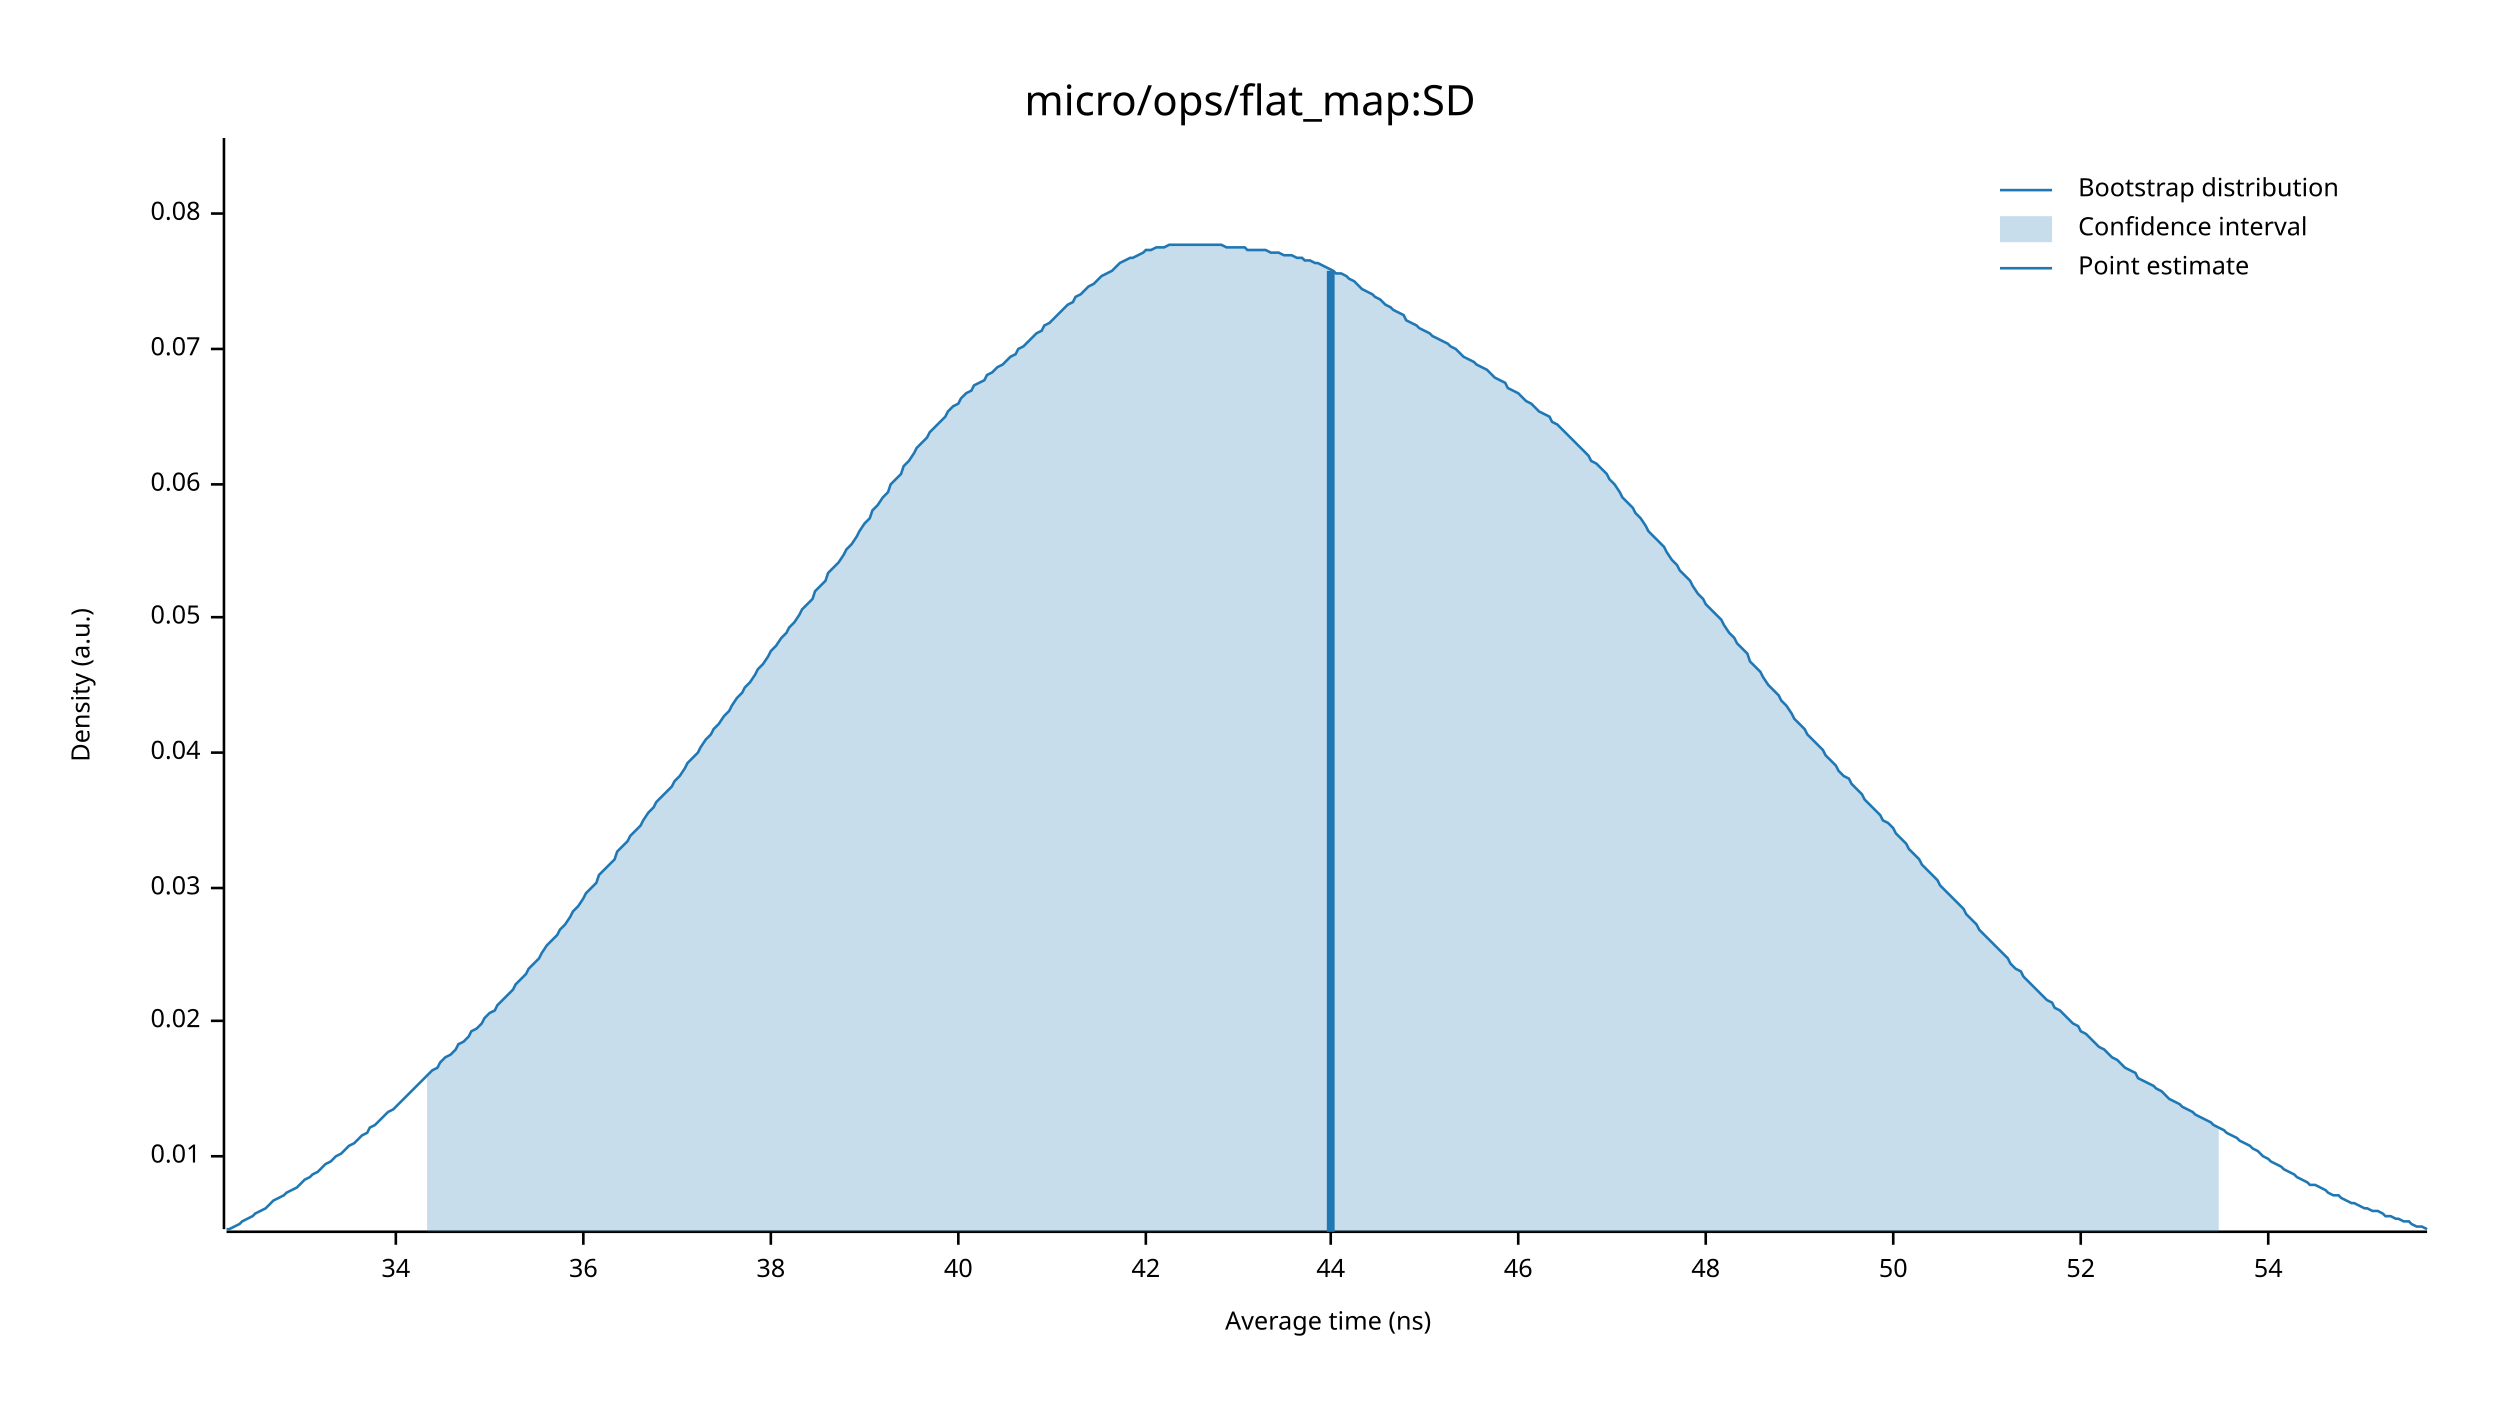
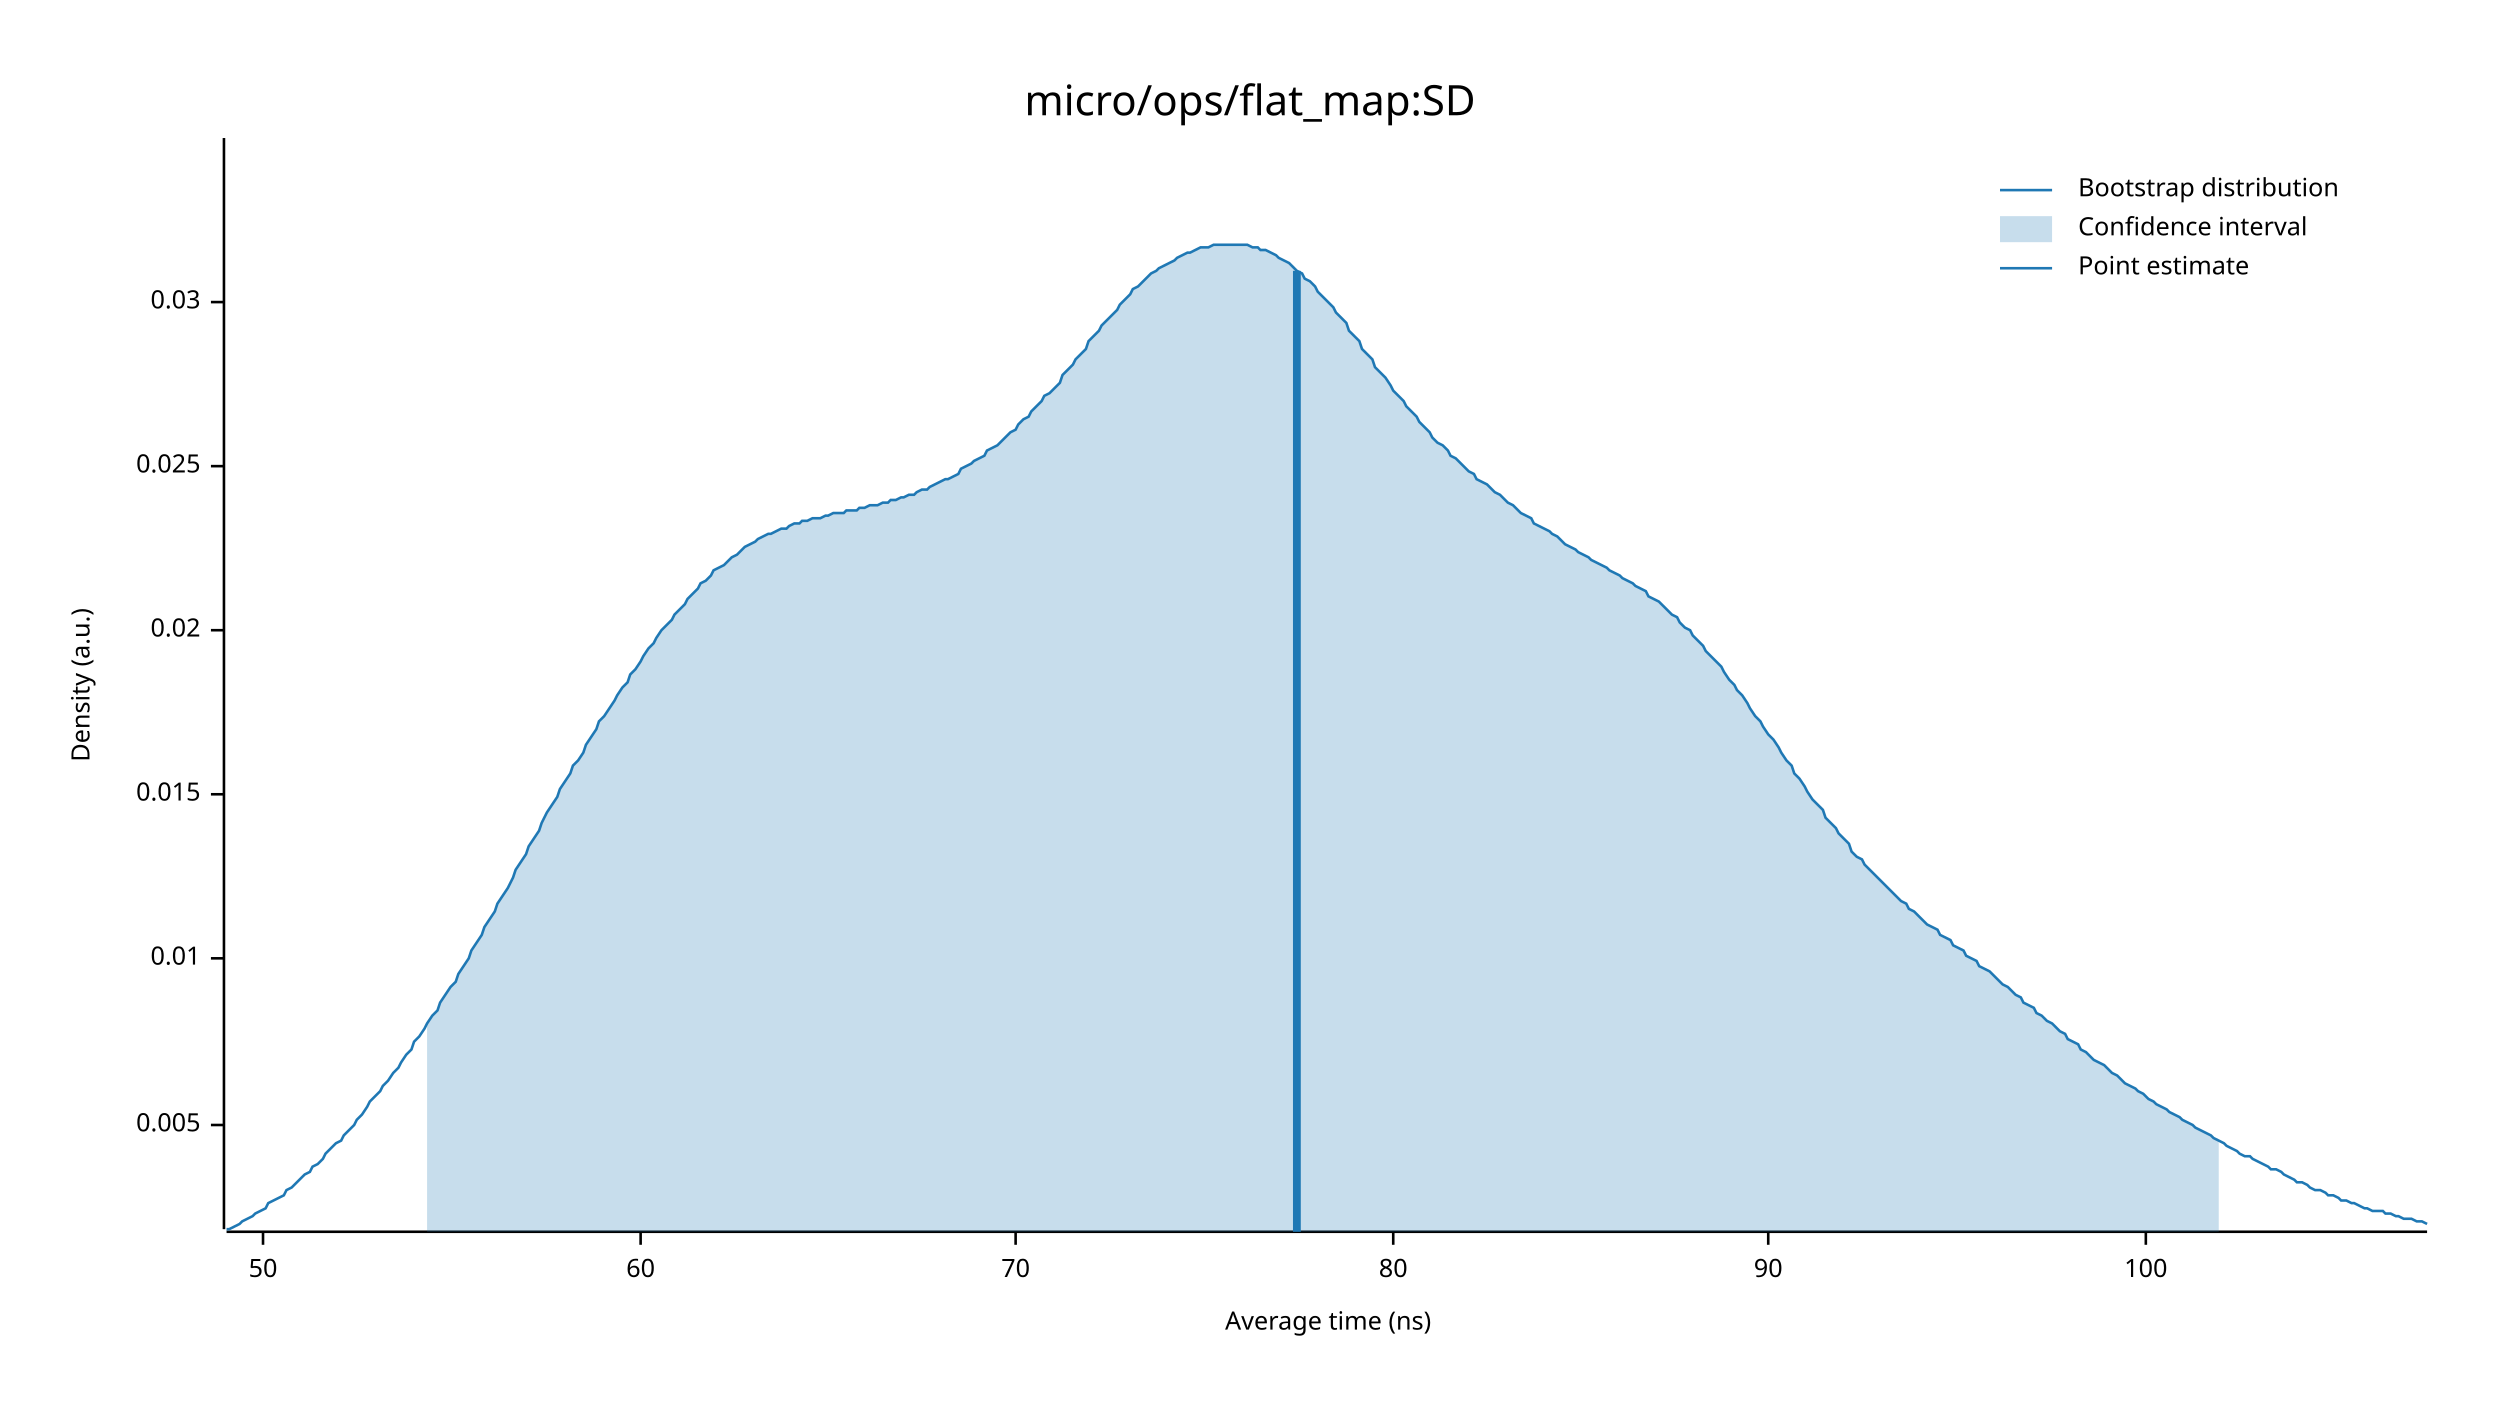
<svg xmlns="http://www.w3.org/2000/svg" width="960" height="540" viewBox="0 0 960 540">
  <text x="480" y="32" dy="0.76em" text-anchor="middle" font-family="sans-serif" font-size="16.129" opacity="1" fill="#000000">
micro/ops/flat_map:SD
</text>
  <text x="27" y="263" dy="0.76em" text-anchor="middle" font-family="sans-serif" font-size="9.677" opacity="1" fill="#000000" transform="rotate(270, 27, 263)">
Density (a.u.)
</text>
  <text x="510" y="513" dy="-0.5ex" text-anchor="middle" font-family="sans-serif" font-size="9.677" opacity="1" fill="#000000">
Average time (ns)
</text>
  <polyline fill="none" opacity="1" stroke="#000000" stroke-width="1" points="86,53 86,472 " />
-   <text x="77" y="444" dy="0.5ex" text-anchor="end" font-family="sans-serif" font-size="9.677" opacity="1" fill="#000000">
+   <text x="77" y="432" dy="0.5ex" text-anchor="end" font-family="sans-serif" font-size="9.677" opacity="1" fill="#000000">
+ 0.005
+ </text>
+   <polyline fill="none" opacity="1" stroke="#000000" stroke-width="1" points="81,432 86,432 " />
+   <text x="77" y="368" dy="0.5ex" text-anchor="end" font-family="sans-serif" font-size="9.677" opacity="1" fill="#000000">
0.01
</text>
-   <polyline fill="none" opacity="1" stroke="#000000" stroke-width="1" points="81,444 86,444 " />
-   <text x="77" y="392" dy="0.5ex" text-anchor="end" font-family="sans-serif" font-size="9.677" opacity="1" fill="#000000">
+   <polyline fill="none" opacity="1" stroke="#000000" stroke-width="1" points="81,368 86,368 " />
+   <text x="77" y="305" dy="0.5ex" text-anchor="end" font-family="sans-serif" font-size="9.677" opacity="1" fill="#000000">
+ 0.015
+ </text>
+   <polyline fill="none" opacity="1" stroke="#000000" stroke-width="1" points="81,305 86,305 " />
+   <text x="77" y="242" dy="0.5ex" text-anchor="end" font-family="sans-serif" font-size="9.677" opacity="1" fill="#000000">
0.02
</text>
-   <polyline fill="none" opacity="1" stroke="#000000" stroke-width="1" points="81,392 86,392 " />
-   <text x="77" y="341" dy="0.5ex" text-anchor="end" font-family="sans-serif" font-size="9.677" opacity="1" fill="#000000">
+   <polyline fill="none" opacity="1" stroke="#000000" stroke-width="1" points="81,242 86,242 " />
+   <text x="77" y="179" dy="0.5ex" text-anchor="end" font-family="sans-serif" font-size="9.677" opacity="1" fill="#000000">
+ 0.025
+ </text>
+   <polyline fill="none" opacity="1" stroke="#000000" stroke-width="1" points="81,179 86,179 " />
+   <text x="77" y="116" dy="0.5ex" text-anchor="end" font-family="sans-serif" font-size="9.677" opacity="1" fill="#000000">
0.03
</text>
-   <polyline fill="none" opacity="1" stroke="#000000" stroke-width="1" points="81,341 86,341 " />
-   <text x="77" y="289" dy="0.5ex" text-anchor="end" font-family="sans-serif" font-size="9.677" opacity="1" fill="#000000">
- 0.04
- </text>
-   <polyline fill="none" opacity="1" stroke="#000000" stroke-width="1" points="81,289 86,289 " />
-   <text x="77" y="237" dy="0.5ex" text-anchor="end" font-family="sans-serif" font-size="9.677" opacity="1" fill="#000000">
- 0.05
- </text>
-   <polyline fill="none" opacity="1" stroke="#000000" stroke-width="1" points="81,237 86,237 " />
-   <text x="77" y="186" dy="0.5ex" text-anchor="end" font-family="sans-serif" font-size="9.677" opacity="1" fill="#000000">
- 0.06
- </text>
-   <polyline fill="none" opacity="1" stroke="#000000" stroke-width="1" points="81,186 86,186 " />
-   <text x="77" y="134" dy="0.5ex" text-anchor="end" font-family="sans-serif" font-size="9.677" opacity="1" fill="#000000">
- 0.07
- </text>
-   <polyline fill="none" opacity="1" stroke="#000000" stroke-width="1" points="81,134 86,134 " />
-   <text x="77" y="82" dy="0.5ex" text-anchor="end" font-family="sans-serif" font-size="9.677" opacity="1" fill="#000000">
- 0.08
- </text>
-   <polyline fill="none" opacity="1" stroke="#000000" stroke-width="1" points="81,82 86,82 " />
+   <polyline fill="none" opacity="1" stroke="#000000" stroke-width="1" points="81,116 86,116 " />
  <polyline fill="none" opacity="1" stroke="#000000" stroke-width="1" points="87,473 932,473 " />
-   <text x="152" y="483" dy="0.76em" text-anchor="middle" font-family="sans-serif" font-size="9.677" opacity="1" fill="#000000">
- 34
- </text>
-   <polyline fill="none" opacity="1" stroke="#000000" stroke-width="1" points="152,473 152,478 " />
-   <text x="224" y="483" dy="0.76em" text-anchor="middle" font-family="sans-serif" font-size="9.677" opacity="1" fill="#000000">
- 36
- </text>
-   <polyline fill="none" opacity="1" stroke="#000000" stroke-width="1" points="224,473 224,478 " />
-   <text x="296" y="483" dy="0.76em" text-anchor="middle" font-family="sans-serif" font-size="9.677" opacity="1" fill="#000000">
- 38
- </text>
-   <polyline fill="none" opacity="1" stroke="#000000" stroke-width="1" points="296,473 296,478 " />
-   <text x="368" y="483" dy="0.76em" text-anchor="middle" font-family="sans-serif" font-size="9.677" opacity="1" fill="#000000">
- 40
- </text>
-   <polyline fill="none" opacity="1" stroke="#000000" stroke-width="1" points="368,473 368,478 " />
-   <text x="440" y="483" dy="0.76em" text-anchor="middle" font-family="sans-serif" font-size="9.677" opacity="1" fill="#000000">
- 42
- </text>
-   <polyline fill="none" opacity="1" stroke="#000000" stroke-width="1" points="440,473 440,478 " />
-   <text x="511" y="483" dy="0.76em" text-anchor="middle" font-family="sans-serif" font-size="9.677" opacity="1" fill="#000000">
- 44
- </text>
-   <polyline fill="none" opacity="1" stroke="#000000" stroke-width="1" points="511,473 511,478 " />
-   <text x="583" y="483" dy="0.76em" text-anchor="middle" font-family="sans-serif" font-size="9.677" opacity="1" fill="#000000">
- 46
- </text>
-   <polyline fill="none" opacity="1" stroke="#000000" stroke-width="1" points="583,473 583,478 " />
-   <text x="655" y="483" dy="0.76em" text-anchor="middle" font-family="sans-serif" font-size="9.677" opacity="1" fill="#000000">
- 48
- </text>
-   <polyline fill="none" opacity="1" stroke="#000000" stroke-width="1" points="655,473 655,478 " />
-   <text x="727" y="483" dy="0.76em" text-anchor="middle" font-family="sans-serif" font-size="9.677" opacity="1" fill="#000000">
+   <text x="101" y="483" dy="0.76em" text-anchor="middle" font-family="sans-serif" font-size="9.677" opacity="1" fill="#000000">
50
</text>
-   <polyline fill="none" opacity="1" stroke="#000000" stroke-width="1" points="727,473 727,478 " />
-   <text x="799" y="483" dy="0.76em" text-anchor="middle" font-family="sans-serif" font-size="9.677" opacity="1" fill="#000000">
- 52
+   <polyline fill="none" opacity="1" stroke="#000000" stroke-width="1" points="101,473 101,478 " />
+   <text x="246" y="483" dy="0.76em" text-anchor="middle" font-family="sans-serif" font-size="9.677" opacity="1" fill="#000000">
+ 60
</text>
-   <polyline fill="none" opacity="1" stroke="#000000" stroke-width="1" points="799,473 799,478 " />
-   <text x="871" y="483" dy="0.76em" text-anchor="middle" font-family="sans-serif" font-size="9.677" opacity="1" fill="#000000">
- 54
+   <polyline fill="none" opacity="1" stroke="#000000" stroke-width="1" points="246,473 246,478 " />
+   <text x="390" y="483" dy="0.76em" text-anchor="middle" font-family="sans-serif" font-size="9.677" opacity="1" fill="#000000">
+ 70
</text>
-   <polyline fill="none" opacity="1" stroke="#000000" stroke-width="1" points="871,473 871,478 " />
-   <polyline fill="none" opacity="1" stroke="#1F78B4" stroke-width="1" points="87,472 88,472 90,471 92,470 93,469 95,468 97,467 98,466 100,465 102,464 103,463 105,461 107,460 109,459 110,458 112,457 114,456 115,455 117,453 119,452 120,451 122,450 124,448 125,447 127,446 129,444 131,443 132,442 134,440 136,439 137,438 139,436 141,435 142,433 144,432 146,430 147,429 149,427 151,426 153,424 154,423 156,421 158,419 159,418 161,416 163,414 164,413 166,411 168,410 169,408 171,406 173,405 175,403 176,401 178,400 180,398 181,396 183,395 185,393 186,391 188,389 190,388 191,386 193,384 195,382 197,380 198,378 200,376 202,374 203,372 205,370 207,368 208,366 210,363 212,361 214,359 215,357 217,355 219,352 220,350 222,348 224,345 225,343 227,341 229,339 230,336 232,334 234,332 236,330 237,327 239,325 241,323 242,321 244,319 246,317 247,315 249,312 251,310 252,308 254,306 256,304 258,302 259,300 261,298 263,295 264,293 266,291 268,289 269,287 271,284 273,282 274,280 276,278 278,275 280,273 281,271 283,268 285,266 286,264 288,262 290,259 291,257 293,255 295,252 296,250 298,248 300,245 302,243 303,241 305,239 307,236 308,234 310,232 312,230 313,227 315,225 317,223 318,220 320,218 322,216 324,213 325,211 327,209 329,206 330,204 332,201 334,199 335,196 337,194 339,191 341,189 342,186 344,184 346,182 347,179 349,177 351,174 352,172 354,170 356,168 357,166 359,164 361,162 363,160 364,158 366,156 368,155 369,153 371,151 373,150 374,148 376,147 378,146 379,144 381,143 383,141 385,140 386,139 388,137 390,136 391,134 393,133 395,131 396,130 398,128 400,127 401,125 403,124 405,122 407,120 408,119 410,117 412,116 413,114 415,113 417,111 418,110 420,109 422,107 423,106 425,105 427,104 429,102 430,101 432,100 434,99 435,99 437,98 439,97 440,96 442,96 444,95 445,95 447,95 449,94 451,94 452,94 454,94 456,94 457,94 459,94 461,94 462,94 464,94 466,94 468,94 469,94 471,95 473,95 474,95 476,95 478,95 479,96 481,96 483,96 484,96 486,96 488,97 490,97 491,97 493,98 495,98 496,98 498,99 500,99 501,100 503,100 505,101 506,101 508,102 510,103 512,104 513,105 515,105 517,106 518,107 520,108 522,110 523,111 525,112 527,113 528,114 530,115 532,117 534,118 535,119 537,120 539,121 540,123 542,124 544,125 545,126 547,127 549,128 550,129 552,130 554,131 556,132 557,133 559,134 561,136 562,137 564,138 566,139 567,140 569,141 571,142 573,144 574,145 576,146 578,147 579,149 581,150 583,151 584,152 586,154 588,155 589,156 591,158 593,159 595,160 596,162 598,163 600,165 601,166 603,168 605,170 606,171 608,173 610,175 611,177 613,178 615,180 617,182 618,184 620,186 622,189 623,191 625,193 627,195 628,197 630,199 632,202 633,204 635,206 637,208 639,210 640,212 642,215 644,217 645,219 647,221 649,223 650,225 652,228 654,230 655,232 657,234 659,236 661,238 662,240 664,243 666,245 667,247 669,249 671,251 672,254 674,256 676,258 677,260 679,263 681,265 683,267 684,269 686,271 688,274 689,276 691,278 693,280 694,282 696,284 698,286 700,288 701,290 703,292 705,294 706,296 708,298 710,299 711,301 713,303 715,305 716,307 718,309 720,311 722,313 723,315 725,316 727,318 728,320 730,322 732,324 733,326 735,328 737,330 738,332 740,334 742,336 744,338 745,340 747,342 749,344 750,345 752,347 754,349 755,351 757,353 759,355 760,357 762,359 764,361 766,363 767,364 769,366 771,368 772,370 774,372 776,373 777,375 779,377 781,379 782,380 784,382 786,384 788,385 789,387 791,388 793,390 794,391 796,393 798,394 799,396 801,397 803,399 804,400 806,402 808,403 810,405 811,406 813,407 815,409 816,410 818,411 820,412 821,414 823,415 825,416 827,417 828,418 830,419 832,421 833,422 835,423 837,424 838,425 840,426 842,427 843,428 845,429 847,430 849,431 850,432 852,433 854,434 855,435 857,436 859,437 860,438 862,439 864,440 865,441 867,442 869,444 871,445 872,446 874,447 876,448 877,449 879,450 881,451 882,452 884,453 886,454 887,455 889,455 891,456 893,457 894,458 896,459 898,459 899,460 901,461 903,462 904,462 906,463 908,464 909,464 911,465 913,465 915,466 916,467 918,467 920,468 921,468 923,469 925,469 926,470 928,471 930,471 932,472 " />
-   <polygon opacity="0.25" fill="#1F78B4" points="164,413 166,411 168,410 169,408 171,406 173,405 175,403 176,401 178,400 180,398 181,396 183,395 185,393 186,391 188,389 190,388 191,386 193,384 195,382 197,380 198,378 200,376 202,374 203,372 205,370 207,368 208,366 210,363 212,361 214,359 215,357 217,355 219,352 220,350 222,348 224,345 225,343 227,341 229,339 230,336 232,334 234,332 236,330 237,327 239,325 241,323 242,321 244,319 246,317 247,315 249,312 251,310 252,308 254,306 256,304 258,302 259,300 261,298 263,295 264,293 266,291 268,289 269,287 271,284 273,282 274,280 276,278 278,275 280,273 281,271 283,268 285,266 286,264 288,262 290,259 291,257 293,255 295,252 296,250 298,248 300,245 302,243 303,241 305,239 307,236 308,234 310,232 312,230 313,227 315,225 317,223 318,220 320,218 322,216 324,213 325,211 327,209 329,206 330,204 332,201 334,199 335,196 337,194 339,191 341,189 342,186 344,184 346,182 347,179 349,177 351,174 352,172 354,170 356,168 357,166 359,164 361,162 363,160 364,158 366,156 368,155 369,153 371,151 373,150 374,148 376,147 378,146 379,144 381,143 383,141 385,140 386,139 388,137 390,136 391,134 393,133 395,131 396,130 398,128 400,127 401,125 403,124 405,122 407,120 408,119 410,117 412,116 413,114 415,113 417,111 418,110 420,109 422,107 423,106 425,105 427,104 429,102 430,101 432,100 434,99 435,99 437,98 439,97 440,96 442,96 444,95 445,95 447,95 449,94 451,94 452,94 454,94 456,94 457,94 459,94 461,94 462,94 464,94 466,94 468,94 469,94 471,95 473,95 474,95 476,95 478,95 479,96 481,96 483,96 484,96 486,96 488,97 490,97 491,97 493,98 495,98 496,98 498,99 500,99 501,100 503,100 505,101 506,101 508,102 510,103 512,104 513,105 515,105 517,106 518,107 520,108 522,110 523,111 525,112 527,113 528,114 530,115 532,117 534,118 535,119 537,120 539,121 540,123 542,124 544,125 545,126 547,127 549,128 550,129 552,130 554,131 556,132 557,133 559,134 561,136 562,137 564,138 566,139 567,140 569,141 571,142 573,144 574,145 576,146 578,147 579,149 581,150 583,151 584,152 586,154 588,155 589,156 591,158 593,159 595,160 596,162 598,163 600,165 601,166 603,168 605,170 606,171 608,173 610,175 611,177 613,178 615,180 617,182 618,184 620,186 622,189 623,191 625,193 627,195 628,197 630,199 632,202 633,204 635,206 637,208 639,210 640,212 642,215 644,217 645,219 647,221 649,223 650,225 652,228 654,230 655,232 657,234 659,236 661,238 662,240 664,243 666,245 667,247 669,249 671,251 672,254 674,256 676,258 677,260 679,263 681,265 683,267 684,269 686,271 688,274 689,276 691,278 693,280 694,282 696,284 698,286 700,288 701,290 703,292 705,294 706,296 708,298 710,299 711,301 713,303 715,305 716,307 718,309 720,311 722,313 723,315 725,316 727,318 728,320 730,322 732,324 733,326 735,328 737,330 738,332 740,334 742,336 744,338 745,340 747,342 749,344 750,345 752,347 754,349 755,351 757,353 759,355 760,357 762,359 764,361 766,363 767,364 769,366 771,368 772,370 774,372 776,373 777,375 779,377 781,379 782,380 784,382 786,384 788,385 789,387 791,388 793,390 794,391 796,393 798,394 799,396 801,397 803,399 804,400 806,402 808,403 810,405 811,406 813,407 815,409 816,410 818,411 820,412 821,414 823,415 825,416 827,417 828,418 830,419 832,421 833,422 835,423 837,424 838,425 840,426 842,427 843,428 845,429 847,430 849,431 850,432 852,433 852,473 164,473 " />
-   <polyline fill="none" opacity="1" stroke="#1F78B4" stroke-width="3" points="511,473 511,104 " />
+   <polyline fill="none" opacity="1" stroke="#000000" stroke-width="1" points="390,473 390,478 " />
+   <text x="535" y="483" dy="0.76em" text-anchor="middle" font-family="sans-serif" font-size="9.677" opacity="1" fill="#000000">
+ 80
+ </text>
+   <polyline fill="none" opacity="1" stroke="#000000" stroke-width="1" points="535,473 535,478 " />
+   <text x="679" y="483" dy="0.76em" text-anchor="middle" font-family="sans-serif" font-size="9.677" opacity="1" fill="#000000">
+ 90
+ </text>
+   <polyline fill="none" opacity="1" stroke="#000000" stroke-width="1" points="679,473 679,478 " />
+   <text x="824" y="483" dy="0.76em" text-anchor="middle" font-family="sans-serif" font-size="9.677" opacity="1" fill="#000000">
+ 100
+ </text>
+   <polyline fill="none" opacity="1" stroke="#000000" stroke-width="1" points="824,473 824,478 " />
+   <polyline fill="none" opacity="1" stroke="#1F78B4" stroke-width="1" points="87,472 88,472 90,471 92,470 93,469 95,468 97,467 98,466 100,465 102,464 103,462 105,461 107,460 109,459 110,457 112,456 114,454 115,453 117,451 119,450 120,448 122,447 124,445 125,443 127,441 129,439 131,438 132,436 134,434 136,432 137,430 139,428 141,425 142,423 144,421 146,419 147,417 149,415 151,412 153,410 154,408 156,405 158,403 159,400 161,398 163,395 164,393 166,390 168,388 169,385 171,382 173,379 175,377 176,374 178,371 180,368 181,365 183,362 185,359 186,356 188,353 190,350 191,347 193,344 195,341 197,337 198,334 200,331 202,328 203,325 205,322 207,319 208,316 210,312 212,309 214,306 215,303 217,300 219,297 220,294 222,292 224,289 225,286 227,283 229,280 230,277 232,275 234,272 236,269 237,267 239,264 241,262 242,259 244,257 246,254 247,252 249,249 251,247 252,245 254,242 256,240 258,238 259,236 261,234 263,232 264,230 266,228 268,226 269,224 271,223 273,221 274,219 276,218 278,217 280,215 281,214 283,213 285,211 286,210 288,209 290,208 291,207 293,206 295,205 296,205 298,204 300,203 302,203 303,202 305,201 307,201 308,200 310,200 312,199 313,199 315,199 317,198 318,198 320,197 322,197 324,197 325,196 327,196 329,196 330,195 332,195 334,194 335,194 337,194 339,193 341,193 342,192 344,192 346,191 347,191 349,190 351,190 352,189 354,188 356,188 357,187 359,186 361,185 363,184 364,184 366,183 368,182 369,180 371,179 373,178 374,177 376,176 378,175 379,173 381,172 383,171 385,169 386,168 388,166 390,165 391,163 393,161 395,160 396,158 398,156 400,154 401,152 403,151 405,149 407,147 408,144 410,142 412,140 413,138 415,136 417,134 418,131 420,129 422,127 423,125 425,123 427,121 429,119 430,117 432,115 434,113 435,111 437,110 439,108 440,107 442,105 444,104 445,103 447,102 449,101 451,100 452,99 454,98 456,97 457,97 459,96 461,95 462,95 464,95 466,94 468,94 469,94 471,94 473,94 474,94 476,94 478,94 479,94 481,95 483,95 484,96 486,96 488,97 490,98 491,99 493,100 495,101 496,102 498,104 500,105 501,107 503,108 505,110 506,112 508,114 510,116 512,118 513,120 515,122 517,124 518,127 520,129 522,131 523,134 525,136 527,138 528,141 530,143 532,145 534,148 535,150 537,152 539,154 540,156 542,158 544,160 545,162 547,164 549,166 550,168 552,170 554,171 556,173 557,175 559,176 561,178 562,179 564,181 566,182 567,184 569,185 571,186 573,188 574,189 576,190 578,192 579,193 581,194 583,196 584,197 586,198 588,199 589,201 591,202 593,203 595,204 596,205 598,206 600,208 601,209 603,210 605,211 606,212 608,213 610,214 611,215 613,216 615,217 617,218 618,219 620,220 622,221 623,222 625,223 627,224 628,225 630,226 632,227 633,229 635,230 637,231 639,233 640,234 642,236 644,237 645,239 647,241 649,242 650,244 652,246 654,248 655,250 657,252 659,254 661,256 662,258 664,261 666,263 667,265 669,267 671,270 672,272 674,275 676,277 677,279 679,282 681,284 683,287 684,289 686,292 688,294 689,297 691,299 693,302 694,304 696,307 698,309 700,311 701,314 703,316 705,318 706,320 708,322 710,324 711,327 713,329 715,330 716,332 718,334 720,336 722,338 723,339 725,341 727,343 728,344 730,346 732,347 733,349 735,350 737,352 738,353 740,355 742,356 744,357 745,359 747,360 749,361 750,363 752,364 754,365 755,367 757,368 759,369 760,371 762,372 764,373 766,375 767,376 769,378 771,379 772,380 774,382 776,383 777,385 779,386 781,387 782,389 784,390 786,392 788,393 789,394 791,396 793,397 794,399 796,400 798,401 799,403 801,404 803,406 804,407 806,408 808,409 810,411 811,412 813,413 815,415 816,416 818,417 820,418 821,419 823,420 825,422 827,423 828,424 830,425 832,426 833,427 835,428 837,429 838,430 840,431 842,432 843,433 845,434 847,435 849,436 850,437 852,438 854,439 855,440 857,441 859,442 860,443 862,444 864,444 865,445 867,446 869,447 871,448 872,449 874,449 876,450 877,451 879,452 881,453 882,454 884,454 886,455 887,456 889,457 891,457 893,458 894,459 896,459 898,460 899,461 901,461 903,462 904,462 906,463 908,464 909,464 911,465 913,465 915,465 916,466 918,466 920,467 921,467 923,468 925,468 926,468 928,469 930,469 932,470 " />
+   <polygon opacity="0.25" fill="#1F78B4" points="164,393 166,390 168,388 169,385 171,382 173,379 175,377 176,374 178,371 180,368 181,365 183,362 185,359 186,356 188,353 190,350 191,347 193,344 195,341 197,337 198,334 200,331 202,328 203,325 205,322 207,319 208,316 210,312 212,309 214,306 215,303 217,300 219,297 220,294 222,292 224,289 225,286 227,283 229,280 230,277 232,275 234,272 236,269 237,267 239,264 241,262 242,259 244,257 246,254 247,252 249,249 251,247 252,245 254,242 256,240 258,238 259,236 261,234 263,232 264,230 266,228 268,226 269,224 271,223 273,221 274,219 276,218 278,217 280,215 281,214 283,213 285,211 286,210 288,209 290,208 291,207 293,206 295,205 296,205 298,204 300,203 302,203 303,202 305,201 307,201 308,200 310,200 312,199 313,199 315,199 317,198 318,198 320,197 322,197 324,197 325,196 327,196 329,196 330,195 332,195 334,194 335,194 337,194 339,193 341,193 342,192 344,192 346,191 347,191 349,190 351,190 352,189 354,188 356,188 357,187 359,186 361,185 363,184 364,184 366,183 368,182 369,180 371,179 373,178 374,177 376,176 378,175 379,173 381,172 383,171 385,169 386,168 388,166 390,165 391,163 393,161 395,160 396,158 398,156 400,154 401,152 403,151 405,149 407,147 408,144 410,142 412,140 413,138 415,136 417,134 418,131 420,129 422,127 423,125 425,123 427,121 429,119 430,117 432,115 434,113 435,111 437,110 439,108 440,107 442,105 444,104 445,103 447,102 449,101 451,100 452,99 454,98 456,97 457,97 459,96 461,95 462,95 464,95 466,94 468,94 469,94 471,94 473,94 474,94 476,94 478,94 479,94 481,95 483,95 484,96 486,96 488,97 490,98 491,99 493,100 495,101 496,102 498,104 500,105 501,107 503,108 505,110 506,112 508,114 510,116 512,118 513,120 515,122 517,124 518,127 520,129 522,131 523,134 525,136 527,138 528,141 530,143 532,145 534,148 535,150 537,152 539,154 540,156 542,158 544,160 545,162 547,164 549,166 550,168 552,170 554,171 556,173 557,175 559,176 561,178 562,179 564,181 566,182 567,184 569,185 571,186 573,188 574,189 576,190 578,192 579,193 581,194 583,196 584,197 586,198 588,199 589,201 591,202 593,203 595,204 596,205 598,206 600,208 601,209 603,210 605,211 606,212 608,213 610,214 611,215 613,216 615,217 617,218 618,219 620,220 622,221 623,222 625,223 627,224 628,225 630,226 632,227 633,229 635,230 637,231 639,233 640,234 642,236 644,237 645,239 647,241 649,242 650,244 652,246 654,248 655,250 657,252 659,254 661,256 662,258 664,261 666,263 667,265 669,267 671,270 672,272 674,275 676,277 677,279 679,282 681,284 683,287 684,289 686,292 688,294 689,297 691,299 693,302 694,304 696,307 698,309 700,311 701,314 703,316 705,318 706,320 708,322 710,324 711,327 713,329 715,330 716,332 718,334 720,336 722,338 723,339 725,341 727,343 728,344 730,346 732,347 733,349 735,350 737,352 738,353 740,355 742,356 744,357 745,359 747,360 749,361 750,363 752,364 754,365 755,367 757,368 759,369 760,371 762,372 764,373 766,375 767,376 769,378 771,379 772,380 774,382 776,383 777,385 779,386 781,387 782,389 784,390 786,392 788,393 789,394 791,396 793,397 794,399 796,400 798,401 799,403 801,404 803,406 804,407 806,408 808,409 810,411 811,412 813,413 815,415 816,416 818,417 820,418 821,419 823,420 825,422 827,423 828,424 830,425 832,426 833,427 835,428 837,429 838,430 840,431 842,432 843,433 845,434 847,435 849,436 850,437 852,438 852,473 164,473 " />
+   <polyline fill="none" opacity="1" stroke="#1F78B4" stroke-width="3" points="498,473 498,104 " />
  <text x="798" y="68" dy="0.76em" text-anchor="start" font-family="sans-serif" font-size="9.677" opacity="1" fill="#000000">
Bootstrap distribution
</text>
  <text x="798" y="83" dy="0.76em" text-anchor="start" font-family="sans-serif" font-size="9.677" opacity="1" fill="#000000">
Confidence interval
</text>
  <text x="798" y="98" dy="0.76em" text-anchor="start" font-family="sans-serif" font-size="9.677" opacity="1" fill="#000000">
Point estimate
</text>
  <polyline fill="none" opacity="1" stroke="#1F78B4" stroke-width="1" points="768,73 788,73 " />
  <rect x="768" y="83" width="20" height="10" opacity="0.25" fill="#1F78B4" stroke="none" />
  <polyline fill="none" opacity="1" stroke="#1F78B4" stroke-width="1" points="768,103 788,103 " />
</svg>
